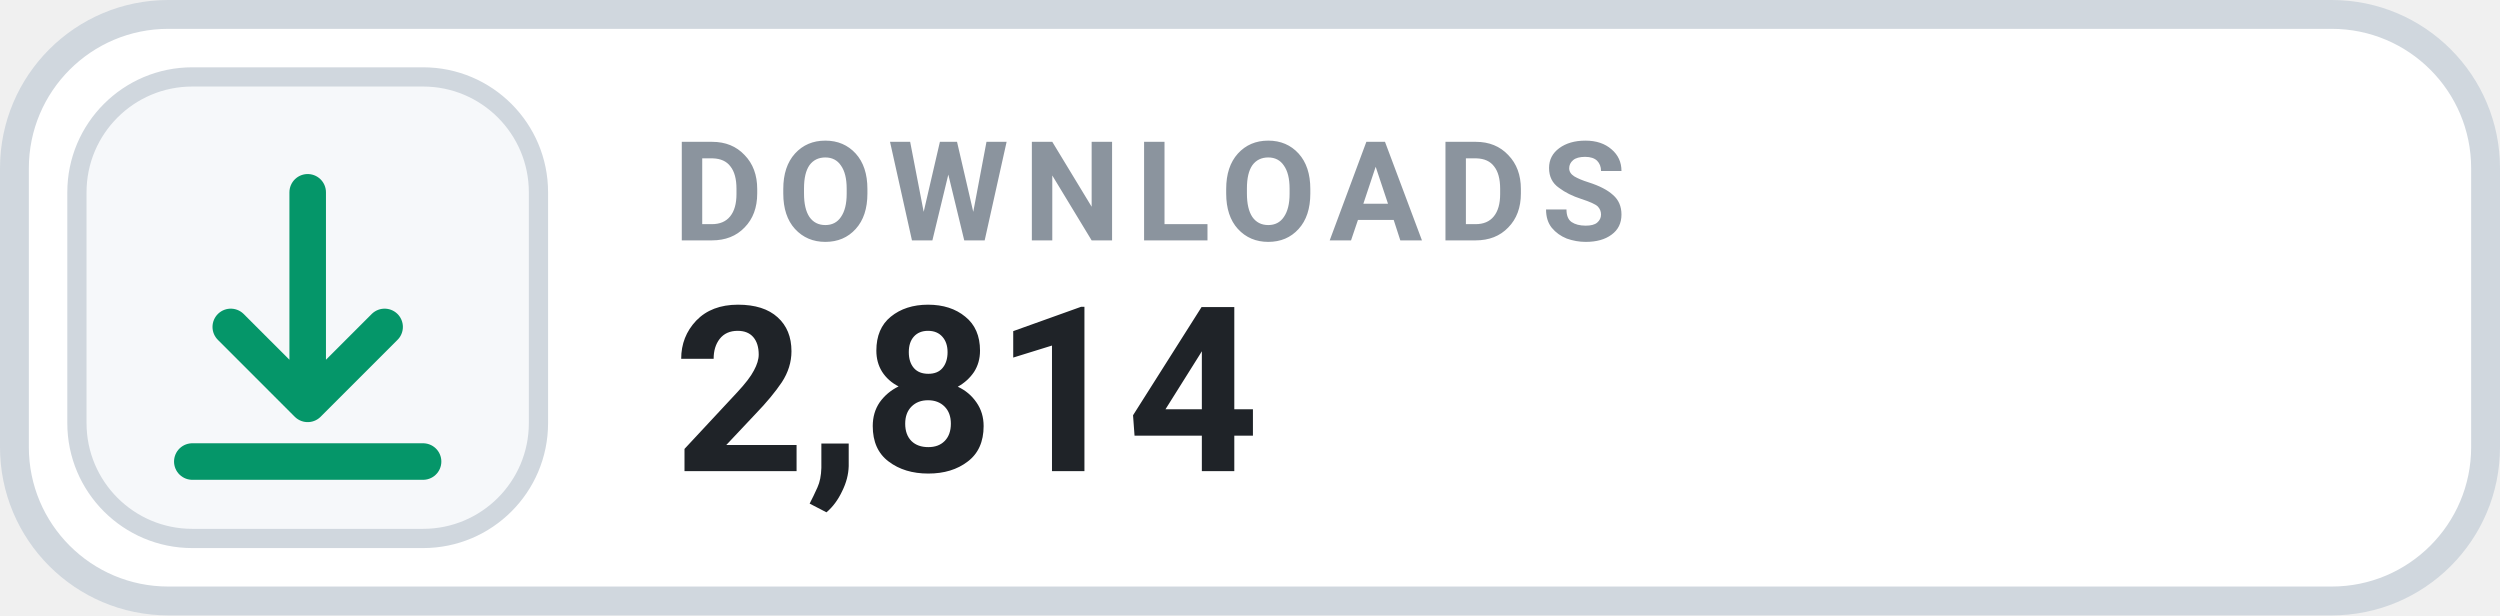
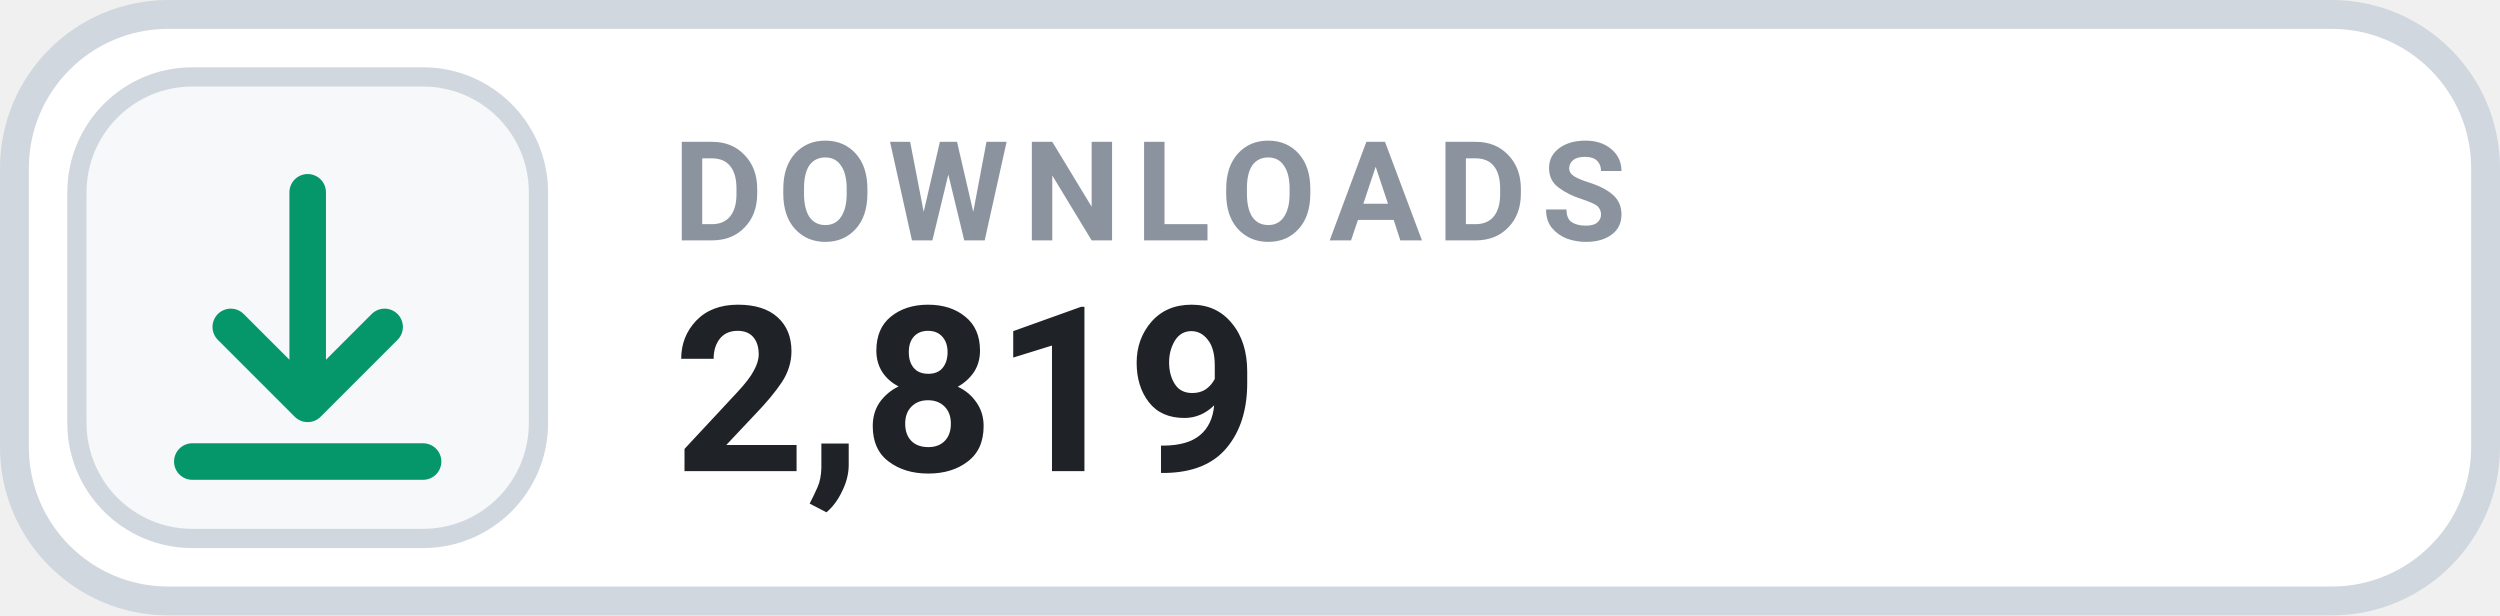
- <svg xmlns="http://www.w3.org/2000/svg" width="130" height="32" viewBox="0 0 130 32" role="img" aria-label="DOWNLOADS 2,814">
+ <svg xmlns="http://www.w3.org/2000/svg" width="130" height="32" viewBox="0 0 130 32" role="img" aria-label="DOWNLOADS 2,819">
  <rect x=".75" y=".75" width="128.5" height="30.5" rx="8" fill="#FFFFFF" stroke="#D0D7DE" stroke-width="1.5" />
  <rect x="4" y="4" width="24" height="24" rx="6" fill="#F6F8FA" stroke="#D0D7DE" stroke-width="1" />
  <g transform="translate(16 16)" style="color:#059669;">
    <path d="M0 -6 v11 m0 0 l4 -4 m-4 4 l-4 -4 M-6 8 h12" fill="none" stroke="currentColor" stroke-width="1.9" stroke-linecap="round" stroke-linejoin="round" />
  </g>
  <text x="35" y="12.5" fill="#8B949E" font-family="-apple-system,BlinkMacSystemFont,'Segoe UI',Roboto,Helvetica,Arial,sans-serif" font-size="7.2" font-weight="700" letter-spacing=".75">DOWNLOADS</text>
-   <text x="35" y="24.5" fill="#1F2328" font-family="-apple-system,BlinkMacSystemFont,'Segoe UI',Roboto,Helvetica,Arial,sans-serif" font-size="12" font-weight="700">2,814</text>
+   <text x="35" y="24.5" fill="#1F2328" font-family="-apple-system,BlinkMacSystemFont,'Segoe UI',Roboto,Helvetica,Arial,sans-serif" font-size="12" font-weight="700">2,819</text>
</svg>
